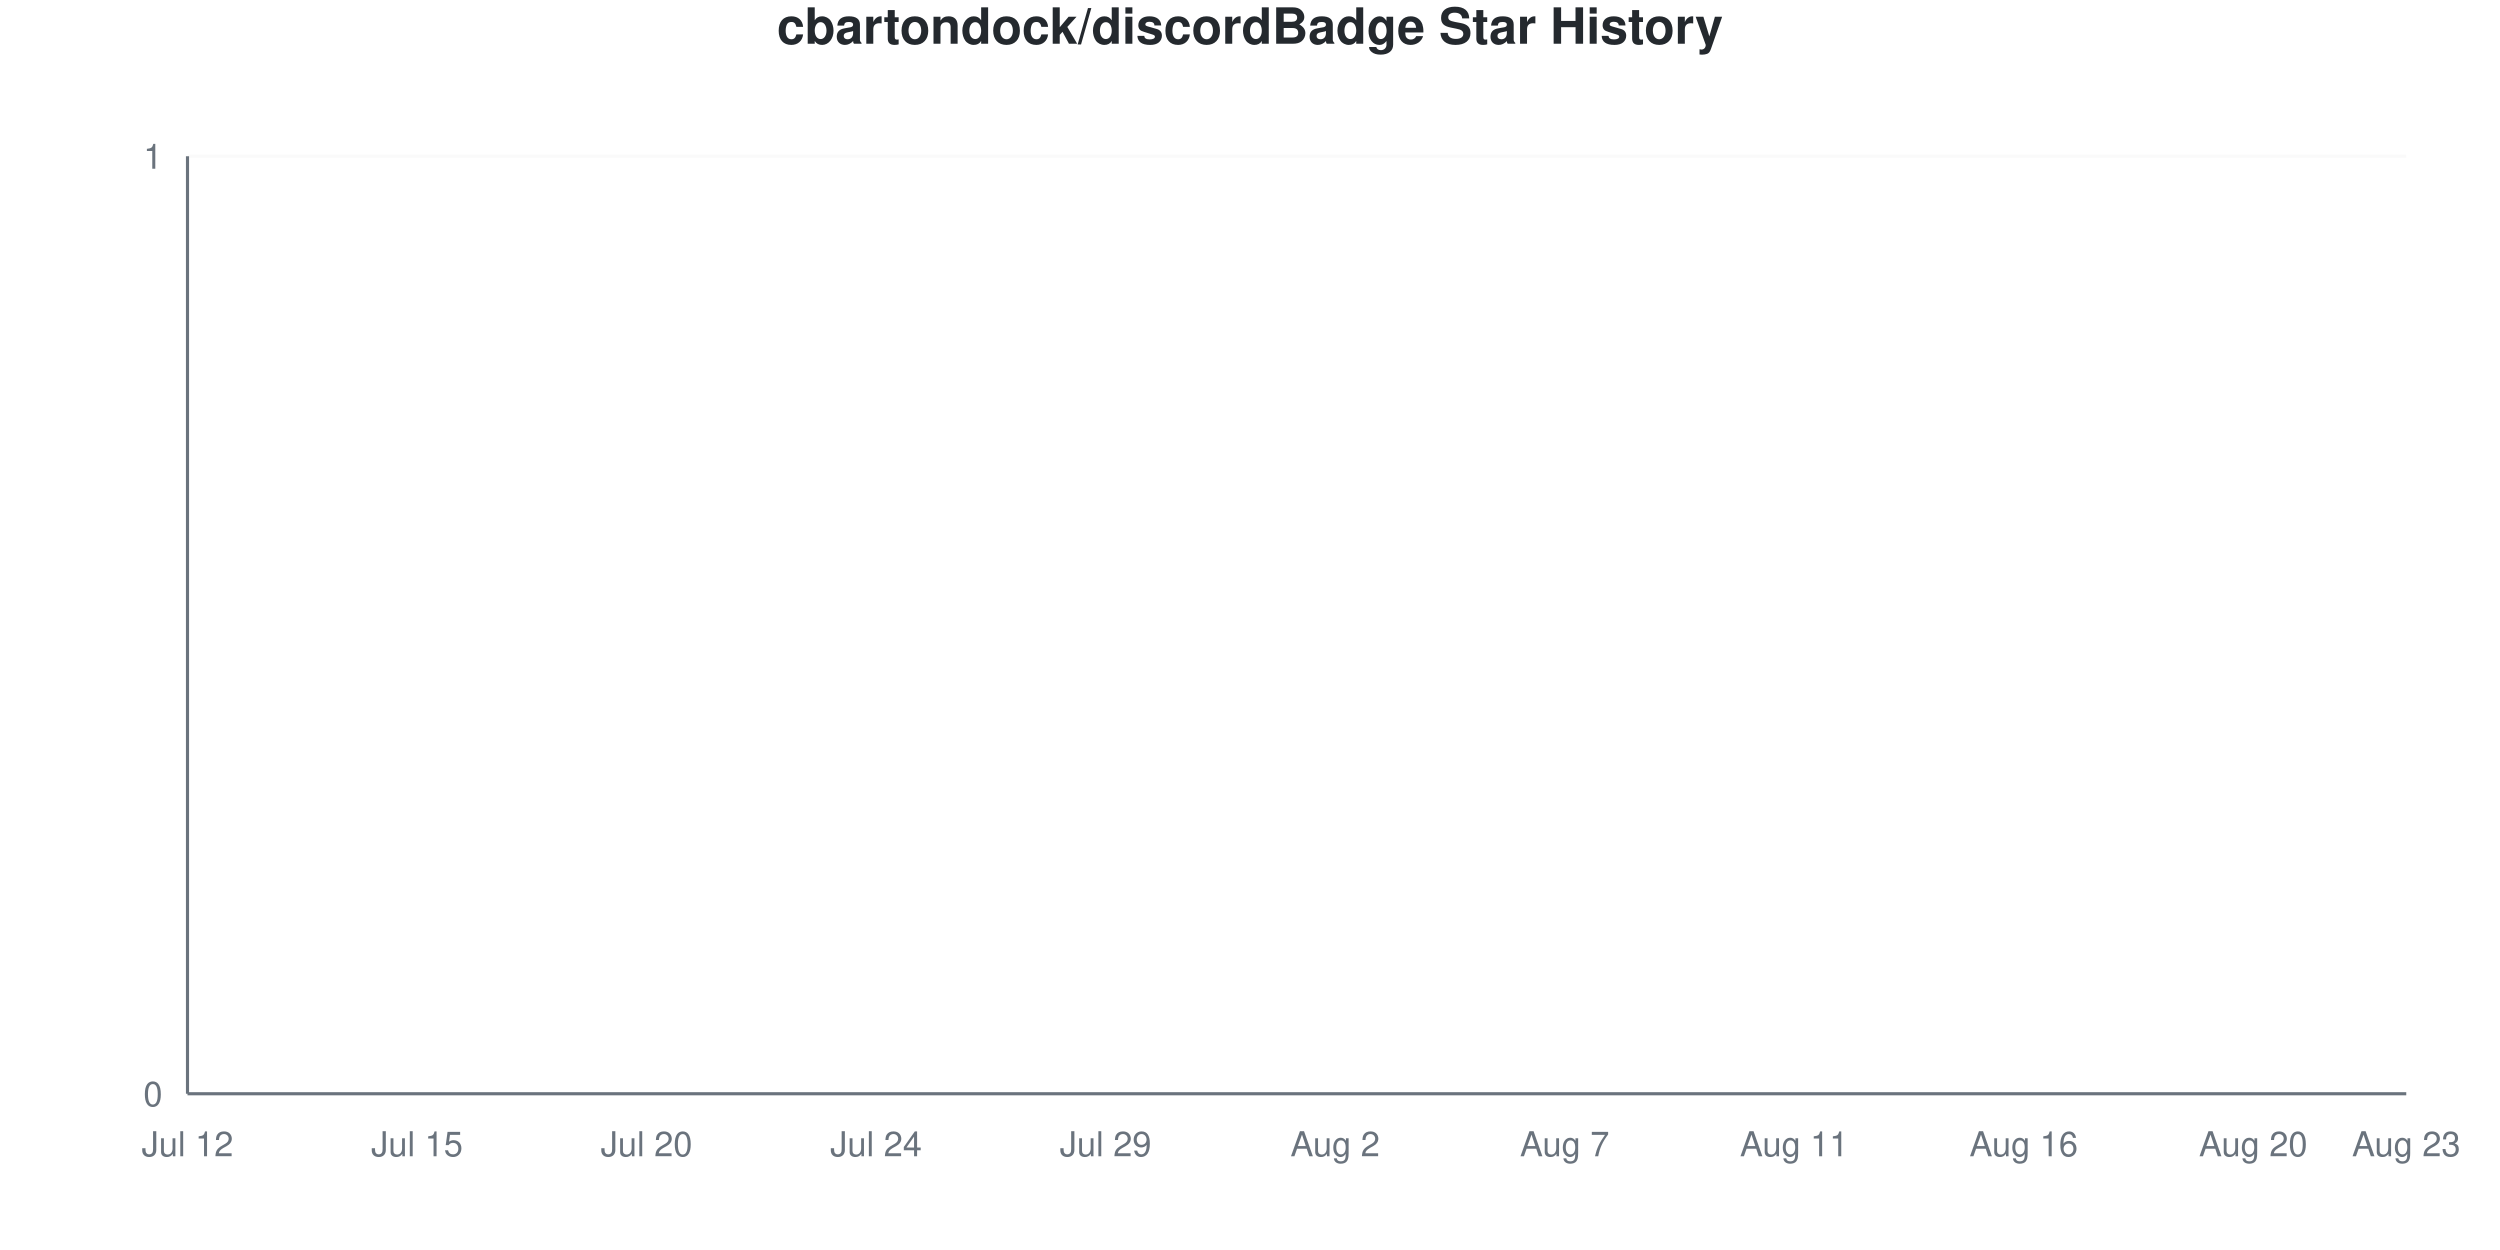
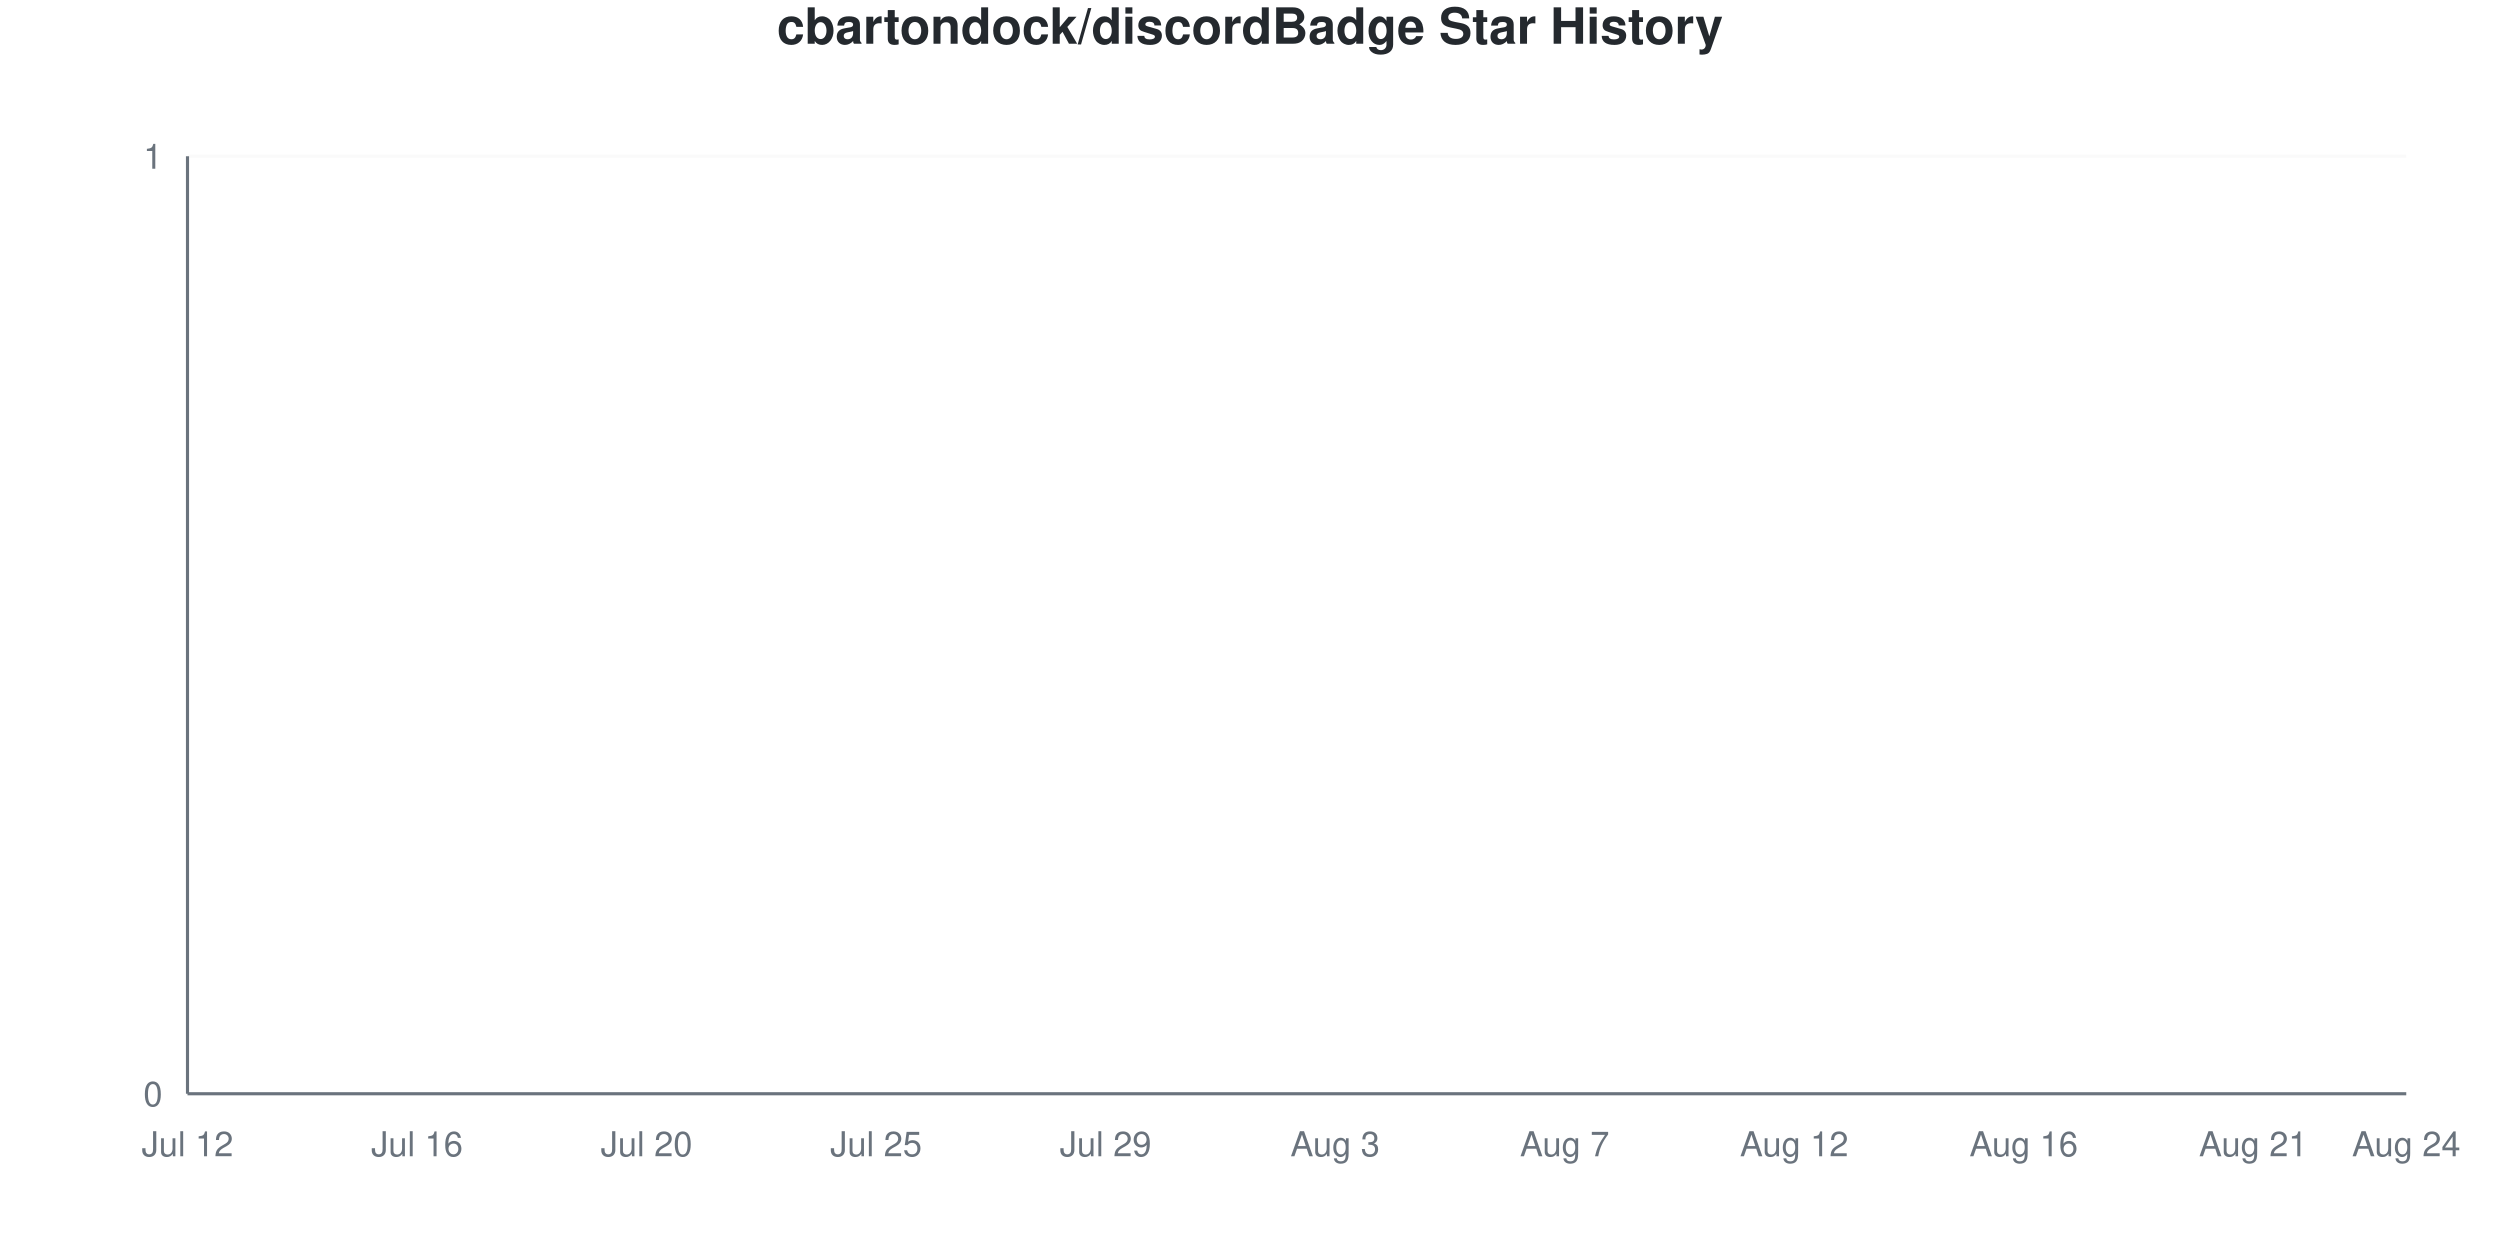
<svg xmlns="http://www.w3.org/2000/svg" viewBox="0 0 800 400" width="800" height="400">
  <style>
    @keyframes drawLine {
      to { stroke-dashoffset: 0; }
    }
    @keyframes fadeInPoint {
      from { opacity: 0; }
      to { opacity: 1; }
    }
    .data-line-0 {
      stroke-dasharray: 1065;
      stroke-dashoffset: 1065;
      animation: drawLine 2s ease-out forwards;
    }
    .data-point {
      opacity: 0;
      animation: fadeInPoint 0.5s ease-out forwards;
    }
    .chart-bg { fill: #fff; }
    .chart-text { fill: #24292e; }
    .chart-muted { fill: #6a737d; }
    .chart-grid { stroke: #eee; }
    .chart-axis { stroke: #6a737d; }
    @media (prefers-color-scheme: dark) {
      .chart-bg { fill: #0d1117; }
      .chart-text { fill: #e6edf3; }
      .chart-muted { fill: #8b949e; }
      .chart-grid { stroke: #21262d; }
      .chart-axis { stroke: #8b949e; }
    }
  </style>
  <rect width="800" height="400" class="chart-bg" />
  <text x="400" y="14" text-anchor="middle" class="chart-text" font-size="16" font-weight="bold" font-family="-apple-system, BlinkMacSystemFont, 'Segoe UI', Helvetica, Arial, sans-serif">cbartondock/discordBadge Star History</text>
  <g class="grid">
    <line x1="60" y1="350" x2="770" y2="350" class="chart-grid" stroke-opacity="0.3" />
    <text x="52" y="354" text-anchor="end" class="chart-muted" font-size="11" font-family="-apple-system, BlinkMacSystemFont, 'Segoe UI', Helvetica, Arial, sans-serif">0</text>
    <line x1="60" y1="50" x2="770" y2="50" class="chart-grid" stroke-opacity="0.3" />
    <text x="52" y="54" text-anchor="end" class="chart-muted" font-size="11" font-family="-apple-system, BlinkMacSystemFont, 'Segoe UI', Helvetica, Arial, sans-serif">1</text>
  </g>
  <g class="milestones">
    
  </g>
  <g class="x-axis">
    <text x="60" y="370" text-anchor="middle" class="chart-muted" font-size="11" font-family="-apple-system, BlinkMacSystemFont, 'Segoe UI', Helvetica, Arial, sans-serif">Jul 12</text>
-     <text x="133.448" y="370" text-anchor="middle" class="chart-muted" font-size="11" font-family="-apple-system, BlinkMacSystemFont, 'Segoe UI', Helvetica, Arial, sans-serif">Jul 15</text>
+     <text x="133.448" y="370" text-anchor="middle" class="chart-muted" font-size="11" font-family="-apple-system, BlinkMacSystemFont, 'Segoe UI', Helvetica, Arial, sans-serif">Jul 16</text>
    <text x="206.897" y="370" text-anchor="middle" class="chart-muted" font-size="11" font-family="-apple-system, BlinkMacSystemFont, 'Segoe UI', Helvetica, Arial, sans-serif">Jul 20</text>
-     <text x="280.345" y="370" text-anchor="middle" class="chart-muted" font-size="11" font-family="-apple-system, BlinkMacSystemFont, 'Segoe UI', Helvetica, Arial, sans-serif">Jul 24</text>
+     <text x="280.345" y="370" text-anchor="middle" class="chart-muted" font-size="11" font-family="-apple-system, BlinkMacSystemFont, 'Segoe UI', Helvetica, Arial, sans-serif">Jul 25</text>
    <text x="353.793" y="370" text-anchor="middle" class="chart-muted" font-size="11" font-family="-apple-system, BlinkMacSystemFont, 'Segoe UI', Helvetica, Arial, sans-serif">Jul 29</text>
-     <text x="427.241" y="370" text-anchor="middle" class="chart-muted" font-size="11" font-family="-apple-system, BlinkMacSystemFont, 'Segoe UI', Helvetica, Arial, sans-serif">Aug 2</text>
+     <text x="427.241" y="370" text-anchor="middle" class="chart-muted" font-size="11" font-family="-apple-system, BlinkMacSystemFont, 'Segoe UI', Helvetica, Arial, sans-serif">Aug 3</text>
    <text x="500.69" y="370" text-anchor="middle" class="chart-muted" font-size="11" font-family="-apple-system, BlinkMacSystemFont, 'Segoe UI', Helvetica, Arial, sans-serif">Aug 7</text>
-     <text x="574.138" y="370" text-anchor="middle" class="chart-muted" font-size="11" font-family="-apple-system, BlinkMacSystemFont, 'Segoe UI', Helvetica, Arial, sans-serif">Aug 11</text>
+     <text x="574.138" y="370" text-anchor="middle" class="chart-muted" font-size="11" font-family="-apple-system, BlinkMacSystemFont, 'Segoe UI', Helvetica, Arial, sans-serif">Aug 12</text>
    <text x="647.586" y="370" text-anchor="middle" class="chart-muted" font-size="11" font-family="-apple-system, BlinkMacSystemFont, 'Segoe UI', Helvetica, Arial, sans-serif">Aug 16</text>
-     <text x="721.034" y="370" text-anchor="middle" class="chart-muted" font-size="11" font-family="-apple-system, BlinkMacSystemFont, 'Segoe UI', Helvetica, Arial, sans-serif">Aug 20</text>
-     <text x="770" y="370" text-anchor="middle" class="chart-muted" font-size="11" font-family="-apple-system, BlinkMacSystemFont, 'Segoe UI', Helvetica, Arial, sans-serif">Aug 23</text>
+     <text x="721.034" y="370" text-anchor="middle" class="chart-muted" font-size="11" font-family="-apple-system, BlinkMacSystemFont, 'Segoe UI', Helvetica, Arial, sans-serif">Aug 21</text>
+     <text x="770" y="370" text-anchor="middle" class="chart-muted" font-size="11" font-family="-apple-system, BlinkMacSystemFont, 'Segoe UI', Helvetica, Arial, sans-serif">Aug 24</text>
  </g>
  <line x1="60" y1="50" x2="60" y2="350" class="chart-axis" stroke-width="1" />
  <line x1="60" y1="350" x2="770" y2="350" class="chart-axis" stroke-width="1" />
  <path d="M60,350 L60,350 C68.161,350 76.322,350 84.483,350 C92.644,350 100.805,350 108.966,350 C117.126,350 125.287,350 133.448,350 C141.609,350 149.77,350 157.931,350 C166.092,350 174.253,350 182.414,350 C190.575,350 198.736,350 206.897,350 C215.057,350 223.218,350 231.379,350 C239.54,350 247.701,350 255.862,350 C264.023,350 272.184,350 280.345,350 C288.506,350 296.667,350 304.828,350 C312.989,350 321.149,350 329.31,350 C337.471,350 345.632,350 353.793,350 C361.954,350 370.115,350 378.276,350 C386.437,350 394.598,350 402.759,350 C410.92,350 419.08,350 427.241,350 C435.402,350 443.563,350 451.724,350 C459.885,350 468.046,350 476.207,350 C484.368,350 492.529,350 500.69,350 C508.851,350 517.011,350 525.172,350 C533.333,350 541.494,350 549.655,350 C557.816,350 565.977,350 574.138,350 C582.299,350 590.46,350 598.621,350 C606.782,350 614.943,350 623.103,350 C631.264,350 639.425,350 647.586,350 C655.747,350 663.908,350 672.069,350 C680.23,350 688.391,350 696.552,350 C704.713,350 712.874,350 721.034,350 C729.195,350 737.356,350 745.517,350 C753.678,350 761.839,350 770,350 L770,350 L60,350 Z" fill="#dfb317" fill-opacity="0.1" />
  <path d="M60,350 L60,350 C68.161,350 76.322,350 84.483,350 C92.644,350 100.805,350 108.966,350 C117.126,350 125.287,350 133.448,350 C141.609,350 149.77,350 157.931,350 C166.092,350 174.253,350 182.414,350 C190.575,350 198.736,350 206.897,350 C215.057,350 223.218,350 231.379,350 C239.54,350 247.701,350 255.862,350 C264.023,350 272.184,350 280.345,350 C288.506,350 296.667,350 304.828,350 C312.989,350 321.149,350 329.31,350 C337.471,350 345.632,350 353.793,350 C361.954,350 370.115,350 378.276,350 C386.437,350 394.598,350 402.759,350 C410.92,350 419.08,350 427.241,350 C435.402,350 443.563,350 451.724,350 C459.885,350 468.046,350 476.207,350 C484.368,350 492.529,350 500.69,350 C508.851,350 517.011,350 525.172,350 C533.333,350 541.494,350 549.655,350 C557.816,350 565.977,350 574.138,350 C582.299,350 590.46,350 598.621,350 C606.782,350 614.943,350 623.103,350 C631.264,350 639.425,350 647.586,350 C655.747,350 663.908,350 672.069,350 C680.23,350 688.391,350 696.552,350 C704.713,350 712.874,350 721.034,350 C729.195,350 737.356,350 745.517,350 C753.678,350 761.839,350 770,350" fill="none" stroke="#dfb317" stroke-width="2.5" class="data-line-0" />
  <g class="points">
    <circle cx="60" cy="350" r="4" fill="#dfb317" class="data-point" style="animation-delay: 1.50s" />
    <circle cx="84.483" cy="350" r="4" fill="#dfb317" class="data-point" style="animation-delay: 1.55s" />
    <circle cx="108.966" cy="350" r="4" fill="#dfb317" class="data-point" style="animation-delay: 1.60s" />
    <circle cx="133.448" cy="350" r="4" fill="#dfb317" class="data-point" style="animation-delay: 1.65s" />
    <circle cx="157.931" cy="350" r="4" fill="#dfb317" class="data-point" style="animation-delay: 1.70s" />
    <circle cx="182.414" cy="350" r="4" fill="#dfb317" class="data-point" style="animation-delay: 1.75s" />
    <circle cx="206.897" cy="350" r="4" fill="#dfb317" class="data-point" style="animation-delay: 1.80s" />
    <circle cx="231.379" cy="350" r="4" fill="#dfb317" class="data-point" style="animation-delay: 1.85s" />
    <circle cx="255.862" cy="350" r="4" fill="#dfb317" class="data-point" style="animation-delay: 1.90s" />
    <circle cx="280.345" cy="350" r="4" fill="#dfb317" class="data-point" style="animation-delay: 1.95s" />
    <circle cx="304.828" cy="350" r="4" fill="#dfb317" class="data-point" style="animation-delay: 2.00s" />
    <circle cx="329.31" cy="350" r="4" fill="#dfb317" class="data-point" style="animation-delay: 2.05s" />
    <circle cx="353.793" cy="350" r="4" fill="#dfb317" class="data-point" style="animation-delay: 2.10s" />
    <circle cx="378.276" cy="350" r="4" fill="#dfb317" class="data-point" style="animation-delay: 2.15s" />
    <circle cx="402.759" cy="350" r="4" fill="#dfb317" class="data-point" style="animation-delay: 2.20s" />
    <circle cx="427.241" cy="350" r="4" fill="#dfb317" class="data-point" style="animation-delay: 2.25s" />
    <circle cx="451.724" cy="350" r="4" fill="#dfb317" class="data-point" style="animation-delay: 2.30s" />
    <circle cx="476.207" cy="350" r="4" fill="#dfb317" class="data-point" style="animation-delay: 2.35s" />
    <circle cx="500.69" cy="350" r="4" fill="#dfb317" class="data-point" style="animation-delay: 2.40s" />
    <circle cx="525.172" cy="350" r="4" fill="#dfb317" class="data-point" style="animation-delay: 2.45s" />
    <circle cx="549.655" cy="350" r="4" fill="#dfb317" class="data-point" style="animation-delay: 2.50s" />
    <circle cx="574.138" cy="350" r="4" fill="#dfb317" class="data-point" style="animation-delay: 2.55s" />
    <circle cx="598.621" cy="350" r="4" fill="#dfb317" class="data-point" style="animation-delay: 2.60s" />
    <circle cx="623.103" cy="350" r="4" fill="#dfb317" class="data-point" style="animation-delay: 2.65s" />
    <circle cx="647.586" cy="350" r="4" fill="#dfb317" class="data-point" style="animation-delay: 2.70s" />
    <circle cx="672.069" cy="350" r="4" fill="#dfb317" class="data-point" style="animation-delay: 2.75s" />
    <circle cx="696.552" cy="350" r="4" fill="#dfb317" class="data-point" style="animation-delay: 2.80s" />
    <circle cx="721.034" cy="350" r="4" fill="#dfb317" class="data-point" style="animation-delay: 2.85s" />
    <circle cx="745.517" cy="350" r="4" fill="#dfb317" class="data-point" style="animation-delay: 2.90s" />
    <circle cx="770" cy="350" r="4" fill="#dfb317" class="data-point" style="animation-delay: 2.95s" />
  </g>
</svg>
